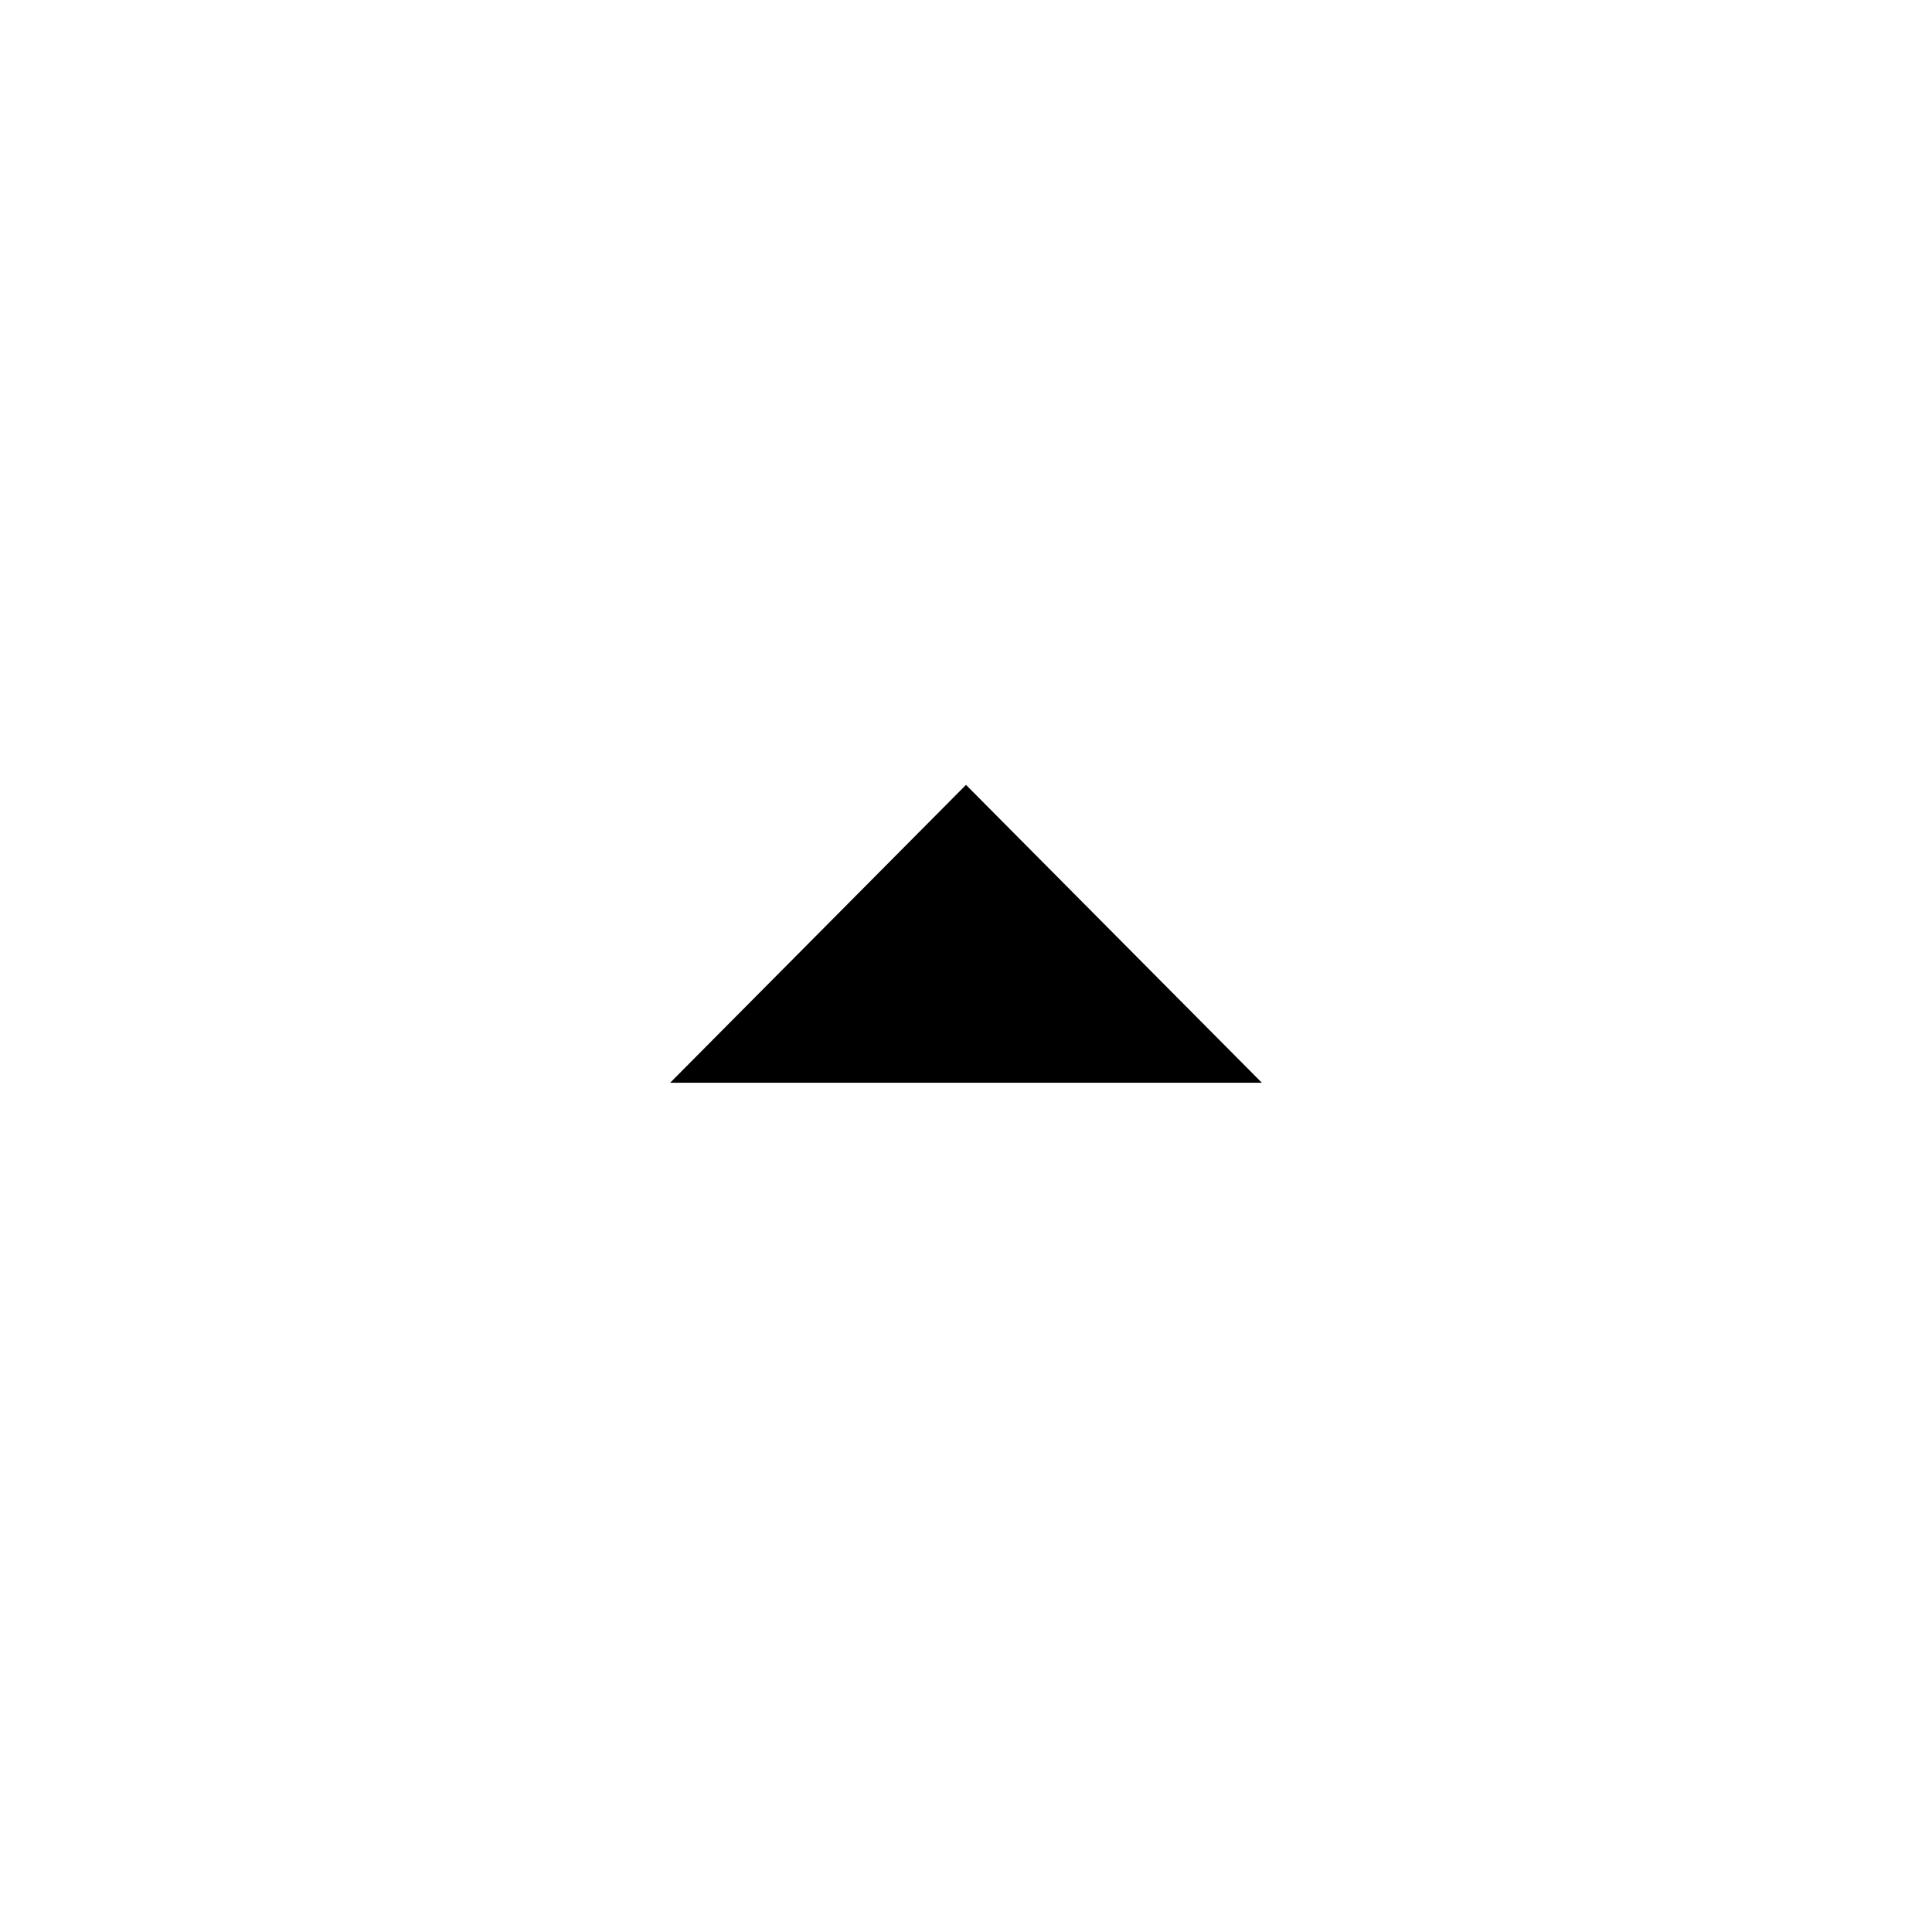
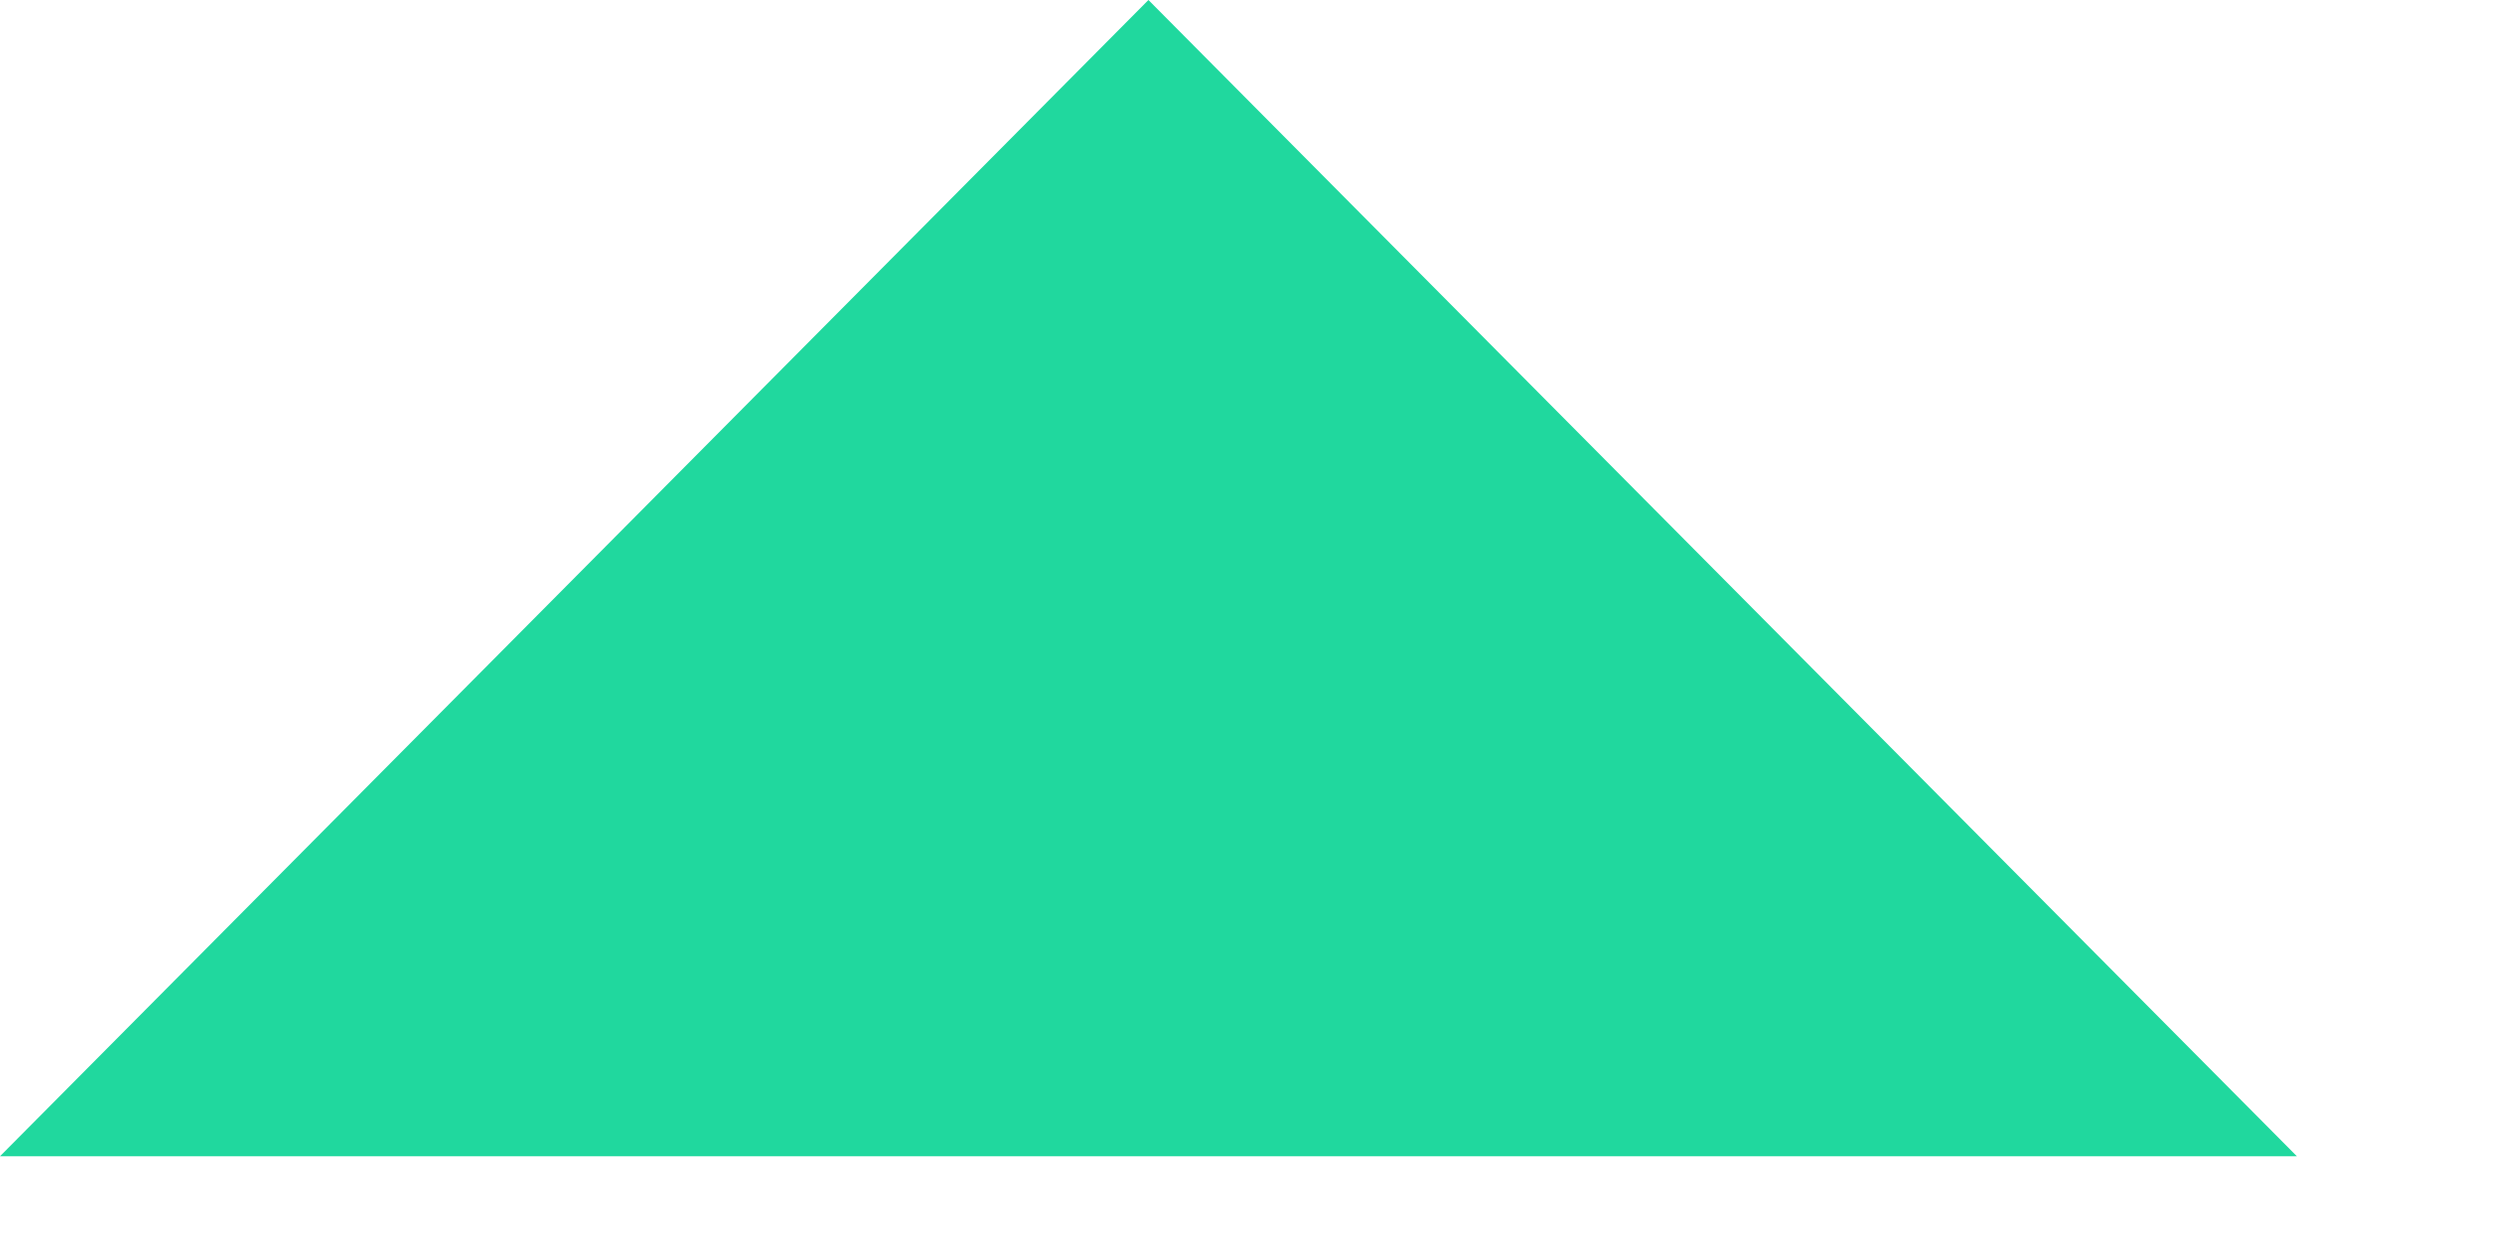
- <svg xmlns="http://www.w3.org/2000/svg" height="24" width="24">
-   <path d="M8.325 13.45 12 9.75l3.675 3.7Z" />
+ <svg xmlns="http://www.w3.org/2000/svg" width="8" height="4" viewBox="0 0 8 4" fill="none">
+   <path d="M0 3.7L3.675 0L7.35 3.7H0Z" fill="#20D89E" />
</svg>
